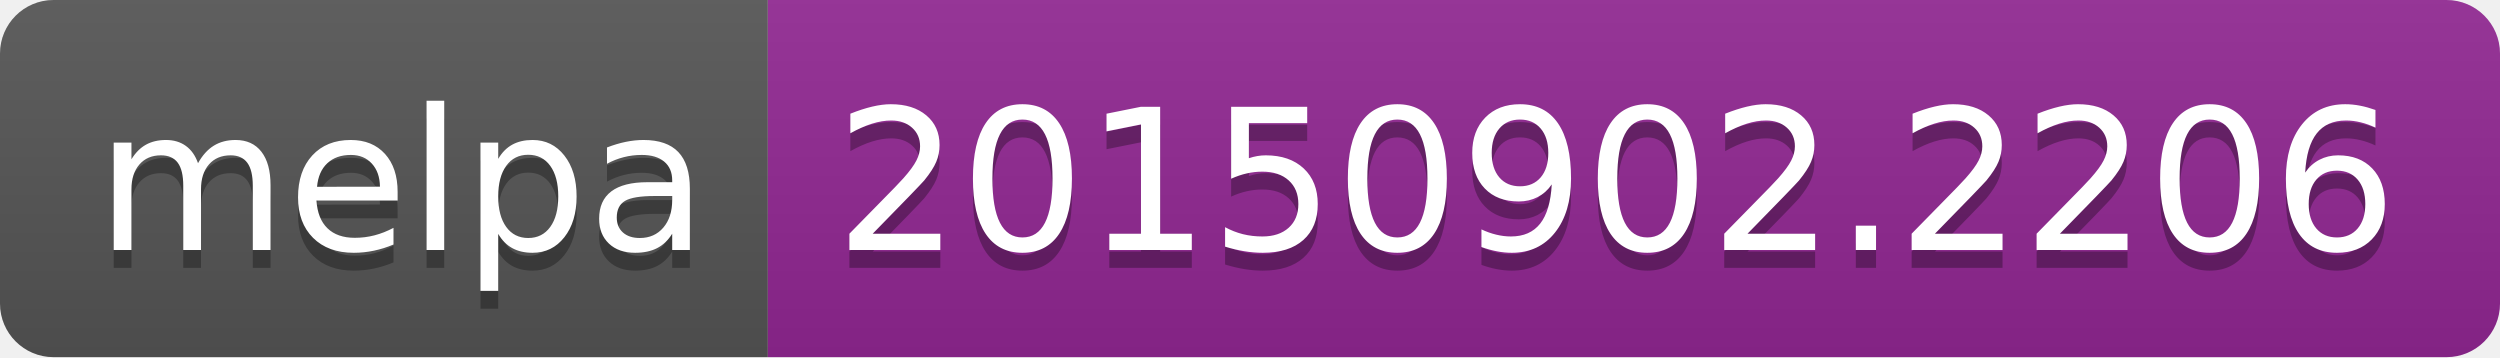
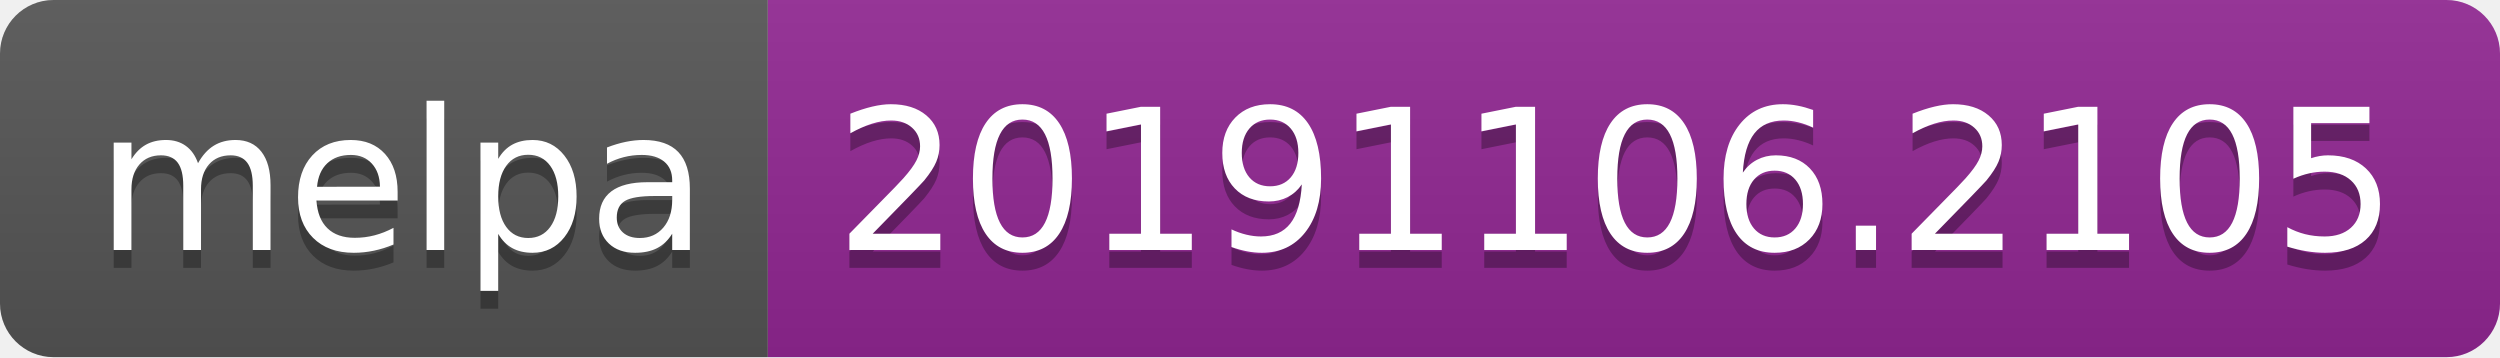
<svg xmlns="http://www.w3.org/2000/svg" width="140" height="20">
  <linearGradient id="b" x2="0" y2="100%">
    <stop offset="0" stop-color="#bbb" stop-opacity=".1" />
    <stop offset="1" stop-opacity=".1" />
  </linearGradient>
  <clipPath id="a">
    <rect width="140" height="20" rx="3" fill="#fff" />
  </clipPath>
  <g clip-path="url(#a)">
    <path fill="#555" d="M0 0h43v20H0z" />
    <path fill="#922793" d="M43 0h97v20H43z" />
    <path fill="url(#b)" d="M0 0h140v20H0z" />
  </g>
  <g fill="#fff" text-anchor="middle" font-family="DejaVu Sans,Verdana,Geneva,sans-serif" font-size="110">
    <text x="225" y="150" fill="#010101" fill-opacity=".3" transform="scale(.1)" textLength="330">melpa</text>
    <text x="225" y="140" transform="scale(.1)" textLength="330">melpa</text>
-     <text x="905" y="150" fill="#010101" fill-opacity=".3" transform="scale(.1)" textLength="870">20150902.2206</text>
-     <text x="905" y="140" transform="scale(.1)" textLength="870">20150902.2206</text>
+     <text x="905" y="150" fill="#010101" fill-opacity=".3" transform="scale(.1)" textLength="870">20191106.2105</text>
+     <text x="905" y="140" transform="scale(.1)" textLength="870">20191106.2105</text>
  </g>
</svg>
